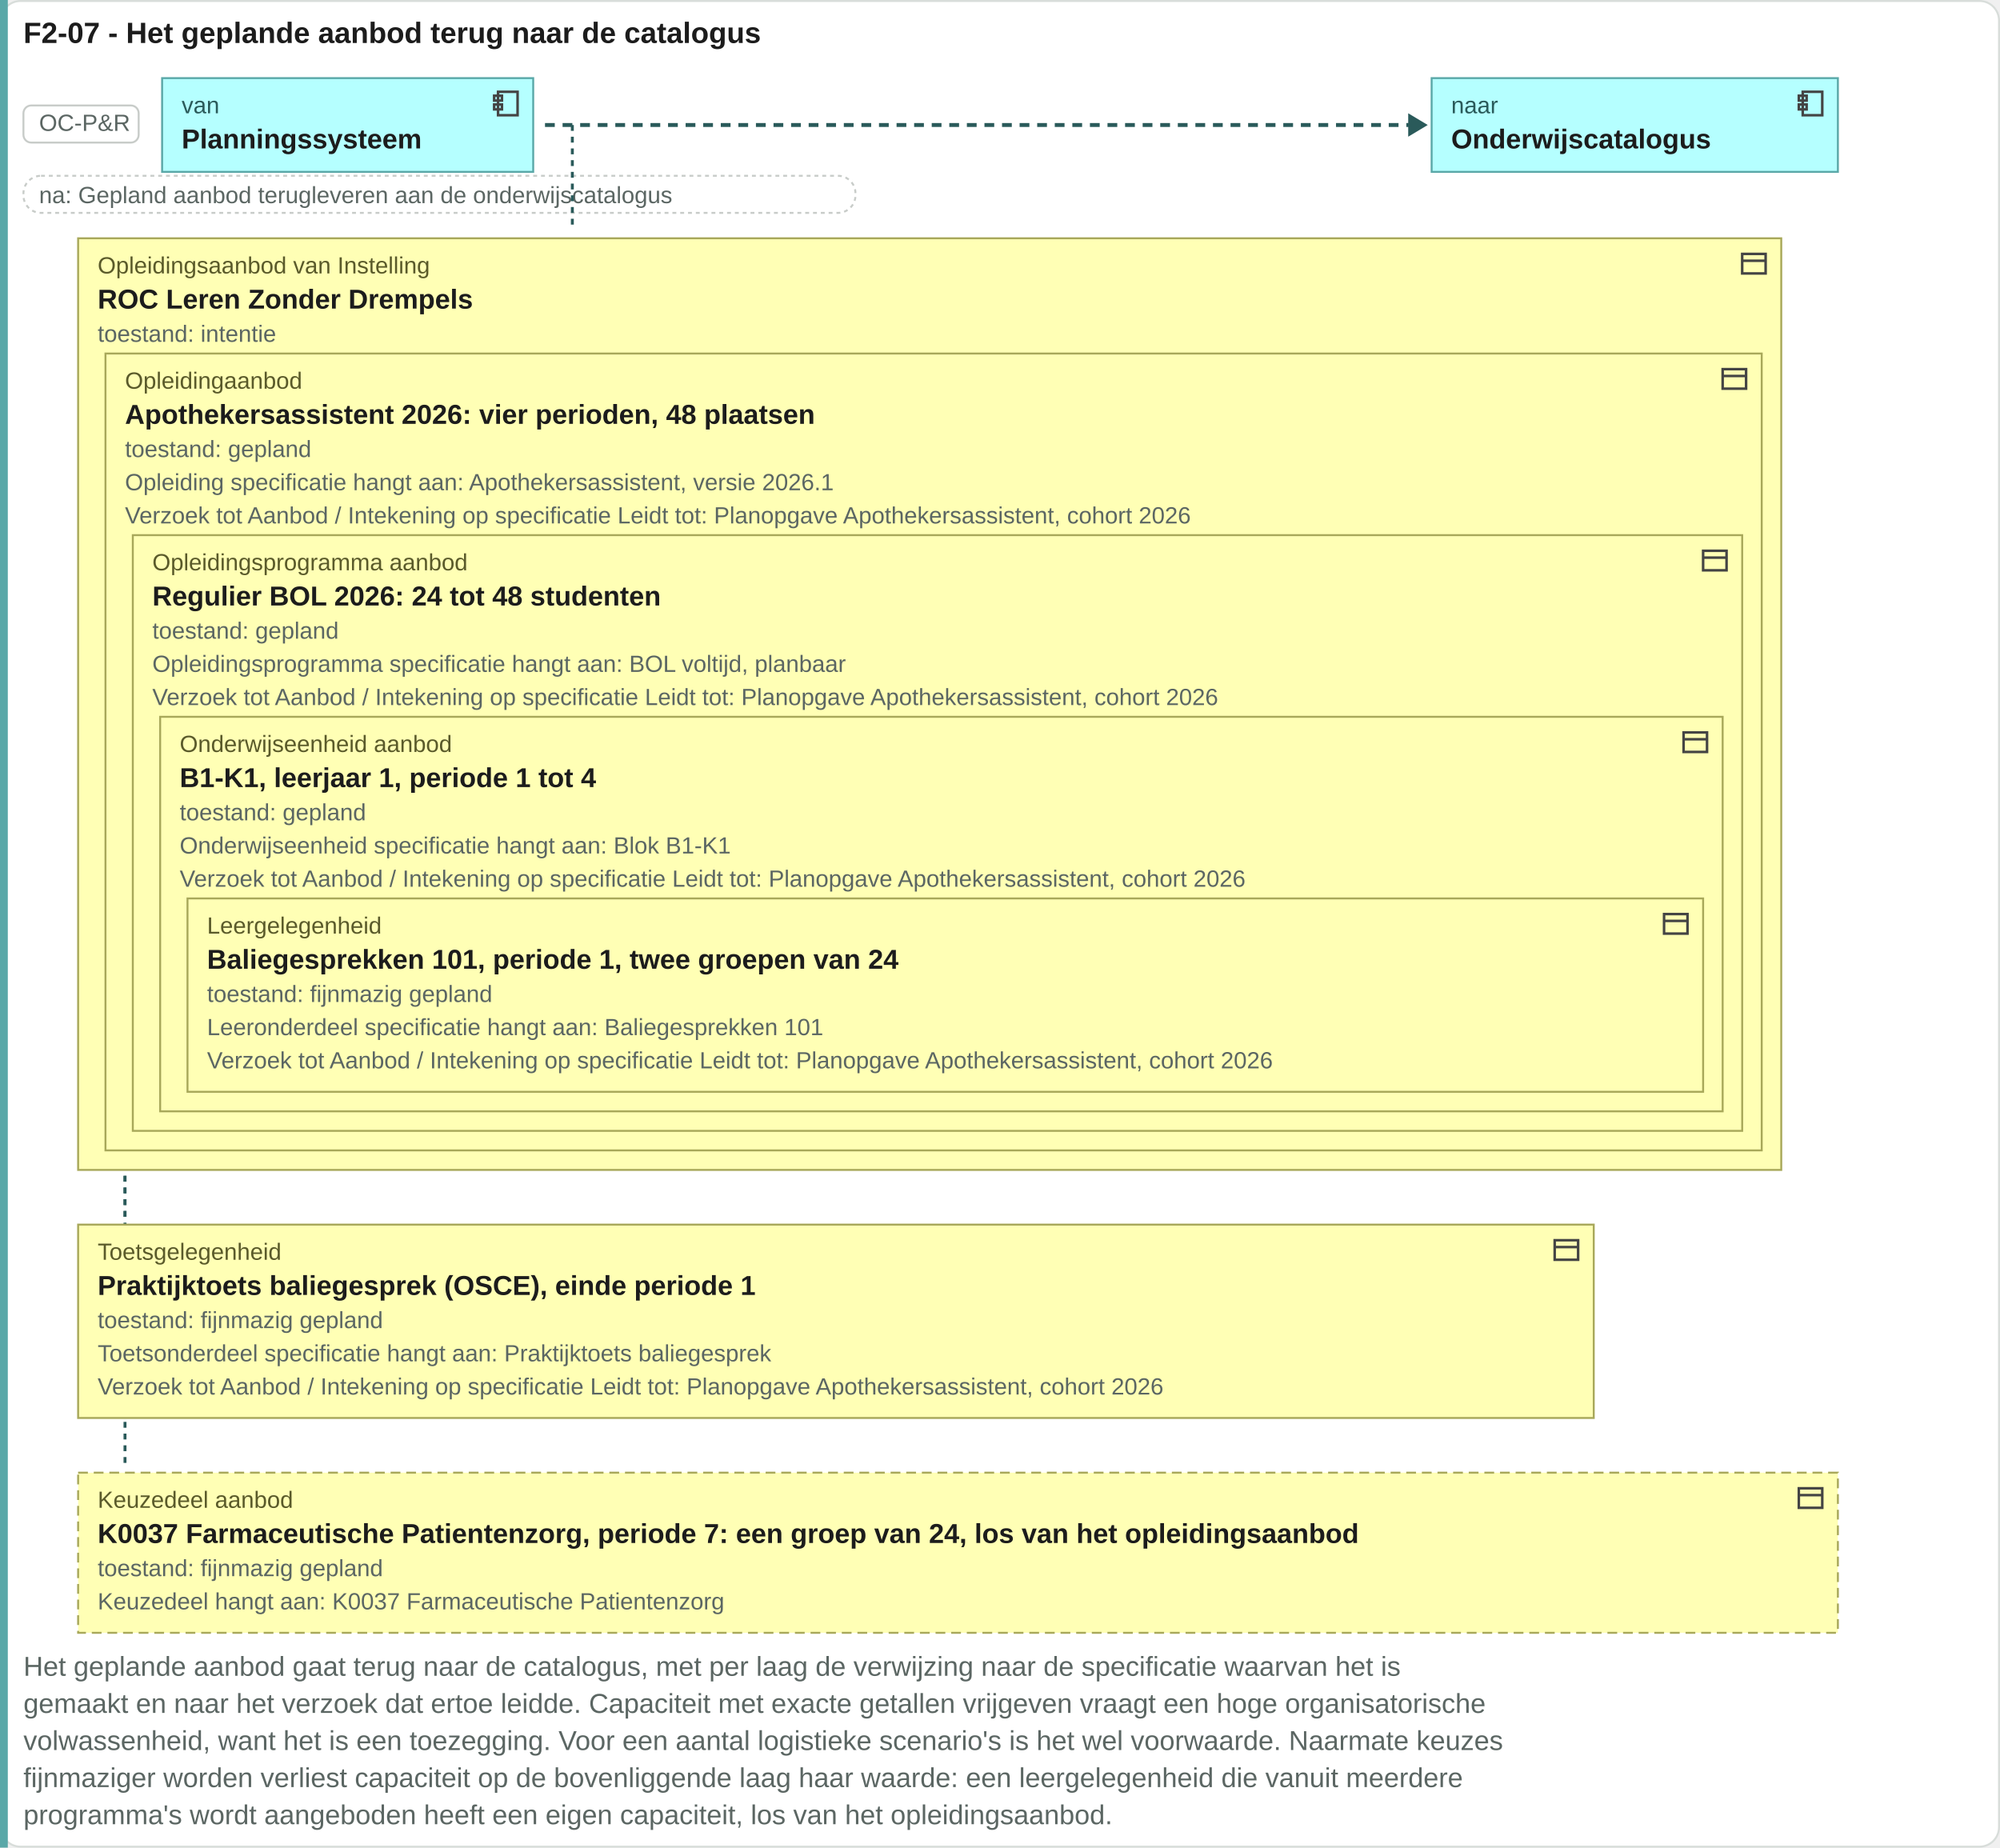
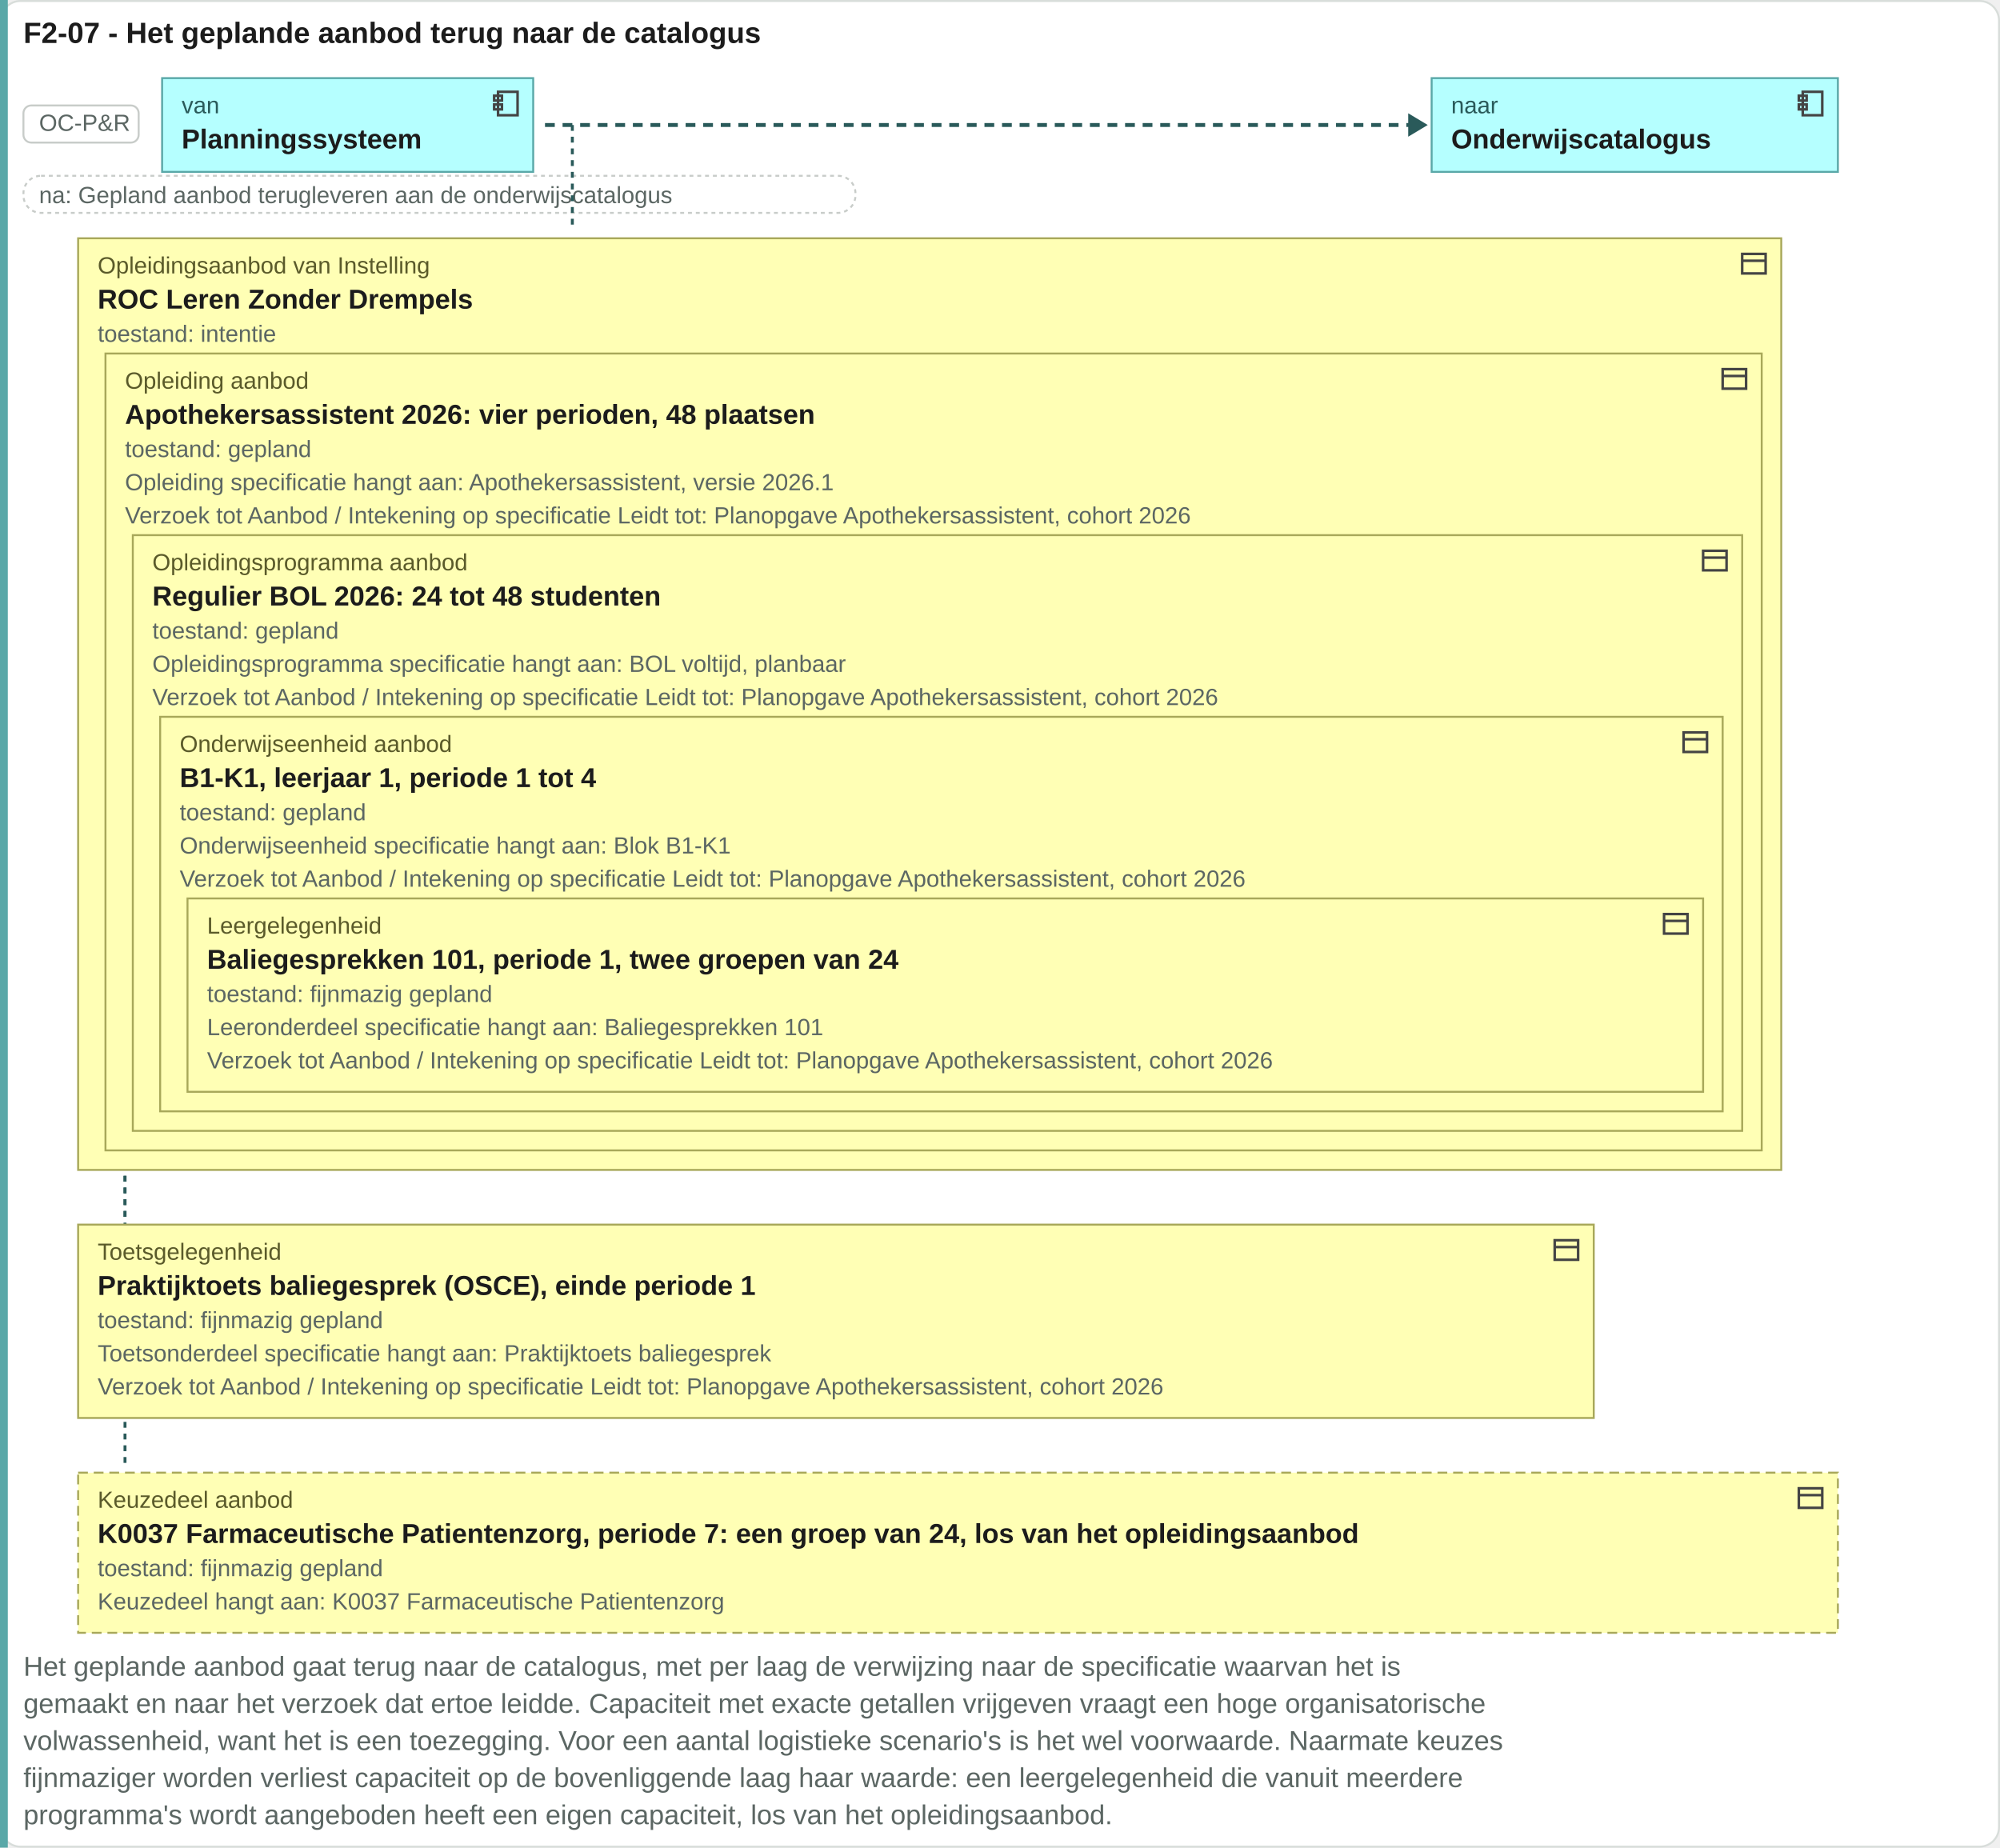
<svg xmlns="http://www.w3.org/2000/svg" viewBox="0 0 1024 946" width="1024" height="946">
  <rect x="0.5" y="0.5" width="1023" height="945" rx="10" fill="#ffffff" stroke="#d8ddda" />
  <text x="12" y="22" font-family="Arial, Helvetica, sans-serif" font-size="15" font-weight="bold" fill="#1c1c1c" text-anchor="start">F2-07 - Het geplande aanbod terug naar de catalogus</text>
  <rect x="0" y="0" width="4" height="946" fill="#5aa8a8" />
  <rect x="12" y="54" width="59" height="19" rx="4" fill="#ffffff" stroke="#c8ccc9" />
  <text x="20" y="67" font-family="Arial, Helvetica, sans-serif" font-size="12" fill="#5b6663" text-anchor="start">OC-P&amp;R</text>
  <rect x="83" y="40" width="190" height="48" rx="0" fill="#b5ffff" stroke="#5aa8a8" />
  <g transform="translate(251,45)" fill="none" stroke="#444" stroke-width="1.3">
    <rect x="4" y="2" width="10" height="12" />
    <rect x="2" y="4" width="4" height="2.5" />
    <rect x="2" y="8.5" width="4" height="2.5" />
  </g>
  <text x="93" y="58" font-family="Arial, Helvetica, sans-serif" font-size="12" fill="#2a5a5a" text-anchor="start">van</text>
  <text x="93" y="76" font-family="Arial, Helvetica, sans-serif" font-size="14" font-weight="bold" fill="#1c1c1c" text-anchor="start">Planningssysteem</text>
  <path d="M279.04 64H723.0" stroke="#2a5a5a" stroke-width="2" stroke-dasharray="5 4" />
  <path d="M721.0 58l10 6-10 6z" fill="#2a5a5a" />
  <rect x="733" y="40" width="208" height="48" rx="0" fill="#b5ffff" stroke="#5aa8a8" />
  <g transform="translate(919,45)" fill="none" stroke="#444" stroke-width="1.3">
    <rect x="4" y="2" width="10" height="12" />
    <rect x="2" y="4" width="4" height="2.5" />
    <rect x="2" y="8.5" width="4" height="2.5" />
  </g>
  <text x="743" y="58" font-family="Arial, Helvetica, sans-serif" font-size="12" fill="#2a5a5a" text-anchor="start">naar</text>
  <text x="743" y="76" font-family="Arial, Helvetica, sans-serif" font-size="14" font-weight="bold" fill="#1c1c1c" text-anchor="start">Onderwijscatalogus</text>
  <rect x="12" y="90" width="426" height="19" rx="9" fill="#ffffff" stroke="#c8ccc9" stroke-dasharray="2 2" />
  <text x="20" y="104" font-family="Arial, Helvetica, sans-serif" font-size="12" fill="#5b6663" text-anchor="start">na: Gepland aanbod terugleveren aan de onderwijscatalogus</text>
  <path d="M293.04 64V118" stroke="#2a5a5a" stroke-width="1.5" stroke-dasharray="3 3" />
  <path d="M64 122V623" stroke="#2a5a5a" stroke-width="1.5" stroke-dasharray="3 3" />
  <path d="M64 122V750" stroke="#2a5a5a" stroke-width="1.5" stroke-dasharray="3 3" />
  <rect x="40" y="122" width="872" height="477" rx="0" fill="#ffffb5" stroke="#a8a85a" />
  <g transform="translate(890,127)" fill="none" stroke="#444" stroke-width="1.3">
    <rect x="2" y="3" width="12" height="10" />
    <path d="M2 6.5h12" />
  </g>
  <text x="50" y="140" font-family="Arial, Helvetica, sans-serif" font-size="12" fill="#5a5a2a" text-anchor="start">Opleidingsaanbod van Instelling</text>
  <text x="50" y="158" font-family="Arial, Helvetica, sans-serif" font-size="14" font-weight="bold" fill="#1c1c1c" text-anchor="start">ROC Leren Zonder Drempels</text>
  <rect x="54" y="181" width="848" height="408" rx="0" fill="#ffffb5" stroke="#a8a85a" />
  <g transform="translate(880,186)" fill="none" stroke="#444" stroke-width="1.3">
    <rect x="2" y="3" width="12" height="10" />
    <path d="M2 6.5h12" />
  </g>
-   <text x="64" y="199" font-family="Arial, Helvetica, sans-serif" font-size="12" fill="#5a5a2a" text-anchor="start">Opleidingaanbod</text>
+   <text x="64" y="199" font-family="Arial, Helvetica, sans-serif" font-size="12" fill="#5a5a2a" text-anchor="start">Opleiding aanbod</text>
  <text x="64" y="217" font-family="Arial, Helvetica, sans-serif" font-size="14" font-weight="bold" fill="#1c1c1c" text-anchor="start">Apothekersassistent 2026: vier perioden, 48 plaatsen</text>
  <rect x="68" y="274" width="824" height="305" rx="0" fill="#ffffb5" stroke="#a8a85a" />
  <g transform="translate(870,279)" fill="none" stroke="#444" stroke-width="1.3">
    <rect x="2" y="3" width="12" height="10" />
    <path d="M2 6.5h12" />
  </g>
  <text x="78" y="292" font-family="Arial, Helvetica, sans-serif" font-size="12" fill="#5a5a2a" text-anchor="start">Opleidingsprogramma aanbod</text>
  <text x="78" y="310" font-family="Arial, Helvetica, sans-serif" font-size="14" font-weight="bold" fill="#1c1c1c" text-anchor="start">Regulier BOL 2026: 24 tot 48 studenten</text>
  <rect x="82" y="367" width="800" height="202" rx="0" fill="#ffffb5" stroke="#a8a85a" />
  <g transform="translate(860,372)" fill="none" stroke="#444" stroke-width="1.3">
    <rect x="2" y="3" width="12" height="10" />
    <path d="M2 6.5h12" />
  </g>
  <text x="92" y="385" font-family="Arial, Helvetica, sans-serif" font-size="12" fill="#5a5a2a" text-anchor="start">Onderwijseenheid aanbod</text>
  <text x="92" y="403" font-family="Arial, Helvetica, sans-serif" font-size="14" font-weight="bold" fill="#1c1c1c" text-anchor="start">B1-K1, leerjaar 1, periode 1 tot 4</text>
  <rect x="96" y="460" width="776" height="99" rx="0" fill="#ffffb5" stroke="#a8a85a" />
  <g transform="translate(850,465)" fill="none" stroke="#444" stroke-width="1.3">
    <rect x="2" y="3" width="12" height="10" />
    <path d="M2 6.5h12" />
  </g>
  <text x="106" y="478" font-family="Arial, Helvetica, sans-serif" font-size="12" fill="#5a5a2a" text-anchor="start">Leergelegenheid</text>
  <text x="106" y="496" font-family="Arial, Helvetica, sans-serif" font-size="14" font-weight="bold" fill="#1c1c1c" text-anchor="start">Baliegesprekken 101, periode 1, twee groepen van 24</text>
  <text x="106" y="513" font-family="Arial, Helvetica, sans-serif" font-size="12" fill="#5b6663" text-anchor="start">toestand: fijnmazig gepland</text>
  <text x="106" y="530" font-family="Arial, Helvetica, sans-serif" font-size="12" fill="#5b6663" text-anchor="start">Leeronderdeel specificatie hangt aan: Baliegesprekken 101</text>
  <text x="106" y="547" font-family="Arial, Helvetica, sans-serif" font-size="12" fill="#5b6663" text-anchor="start">Verzoek tot Aanbod / Intekening op specificatie Leidt tot: Planopgave Apothekersassistent, cohort 2026</text>
  <text x="92" y="420" font-family="Arial, Helvetica, sans-serif" font-size="12" fill="#5b6663" text-anchor="start">toestand: gepland</text>
  <text x="92" y="437" font-family="Arial, Helvetica, sans-serif" font-size="12" fill="#5b6663" text-anchor="start">Onderwijseenheid specificatie hangt aan: Blok B1-K1</text>
  <text x="92" y="454" font-family="Arial, Helvetica, sans-serif" font-size="12" fill="#5b6663" text-anchor="start">Verzoek tot Aanbod / Intekening op specificatie Leidt tot: Planopgave Apothekersassistent, cohort 2026</text>
  <text x="78" y="327" font-family="Arial, Helvetica, sans-serif" font-size="12" fill="#5b6663" text-anchor="start">toestand: gepland</text>
  <text x="78" y="344" font-family="Arial, Helvetica, sans-serif" font-size="12" fill="#5b6663" text-anchor="start">Opleidingsprogramma specificatie hangt aan: BOL voltijd, planbaar</text>
  <text x="78" y="361" font-family="Arial, Helvetica, sans-serif" font-size="12" fill="#5b6663" text-anchor="start">Verzoek tot Aanbod / Intekening op specificatie Leidt tot: Planopgave Apothekersassistent, cohort 2026</text>
  <text x="64" y="234" font-family="Arial, Helvetica, sans-serif" font-size="12" fill="#5b6663" text-anchor="start">toestand: gepland</text>
  <text x="64" y="251" font-family="Arial, Helvetica, sans-serif" font-size="12" fill="#5b6663" text-anchor="start">Opleiding specificatie hangt aan: Apothekersassistent, versie 2026.1</text>
  <text x="64" y="268" font-family="Arial, Helvetica, sans-serif" font-size="12" fill="#5b6663" text-anchor="start">Verzoek tot Aanbod / Intekening op specificatie Leidt tot: Planopgave Apothekersassistent, cohort 2026</text>
  <text x="50" y="175" font-family="Arial, Helvetica, sans-serif" font-size="12" fill="#5b6663" text-anchor="start">toestand: intentie</text>
  <rect x="40" y="627" width="776" height="99" rx="0" fill="#ffffb5" stroke="#a8a85a" />
  <g transform="translate(794,632)" fill="none" stroke="#444" stroke-width="1.3">
    <rect x="2" y="3" width="12" height="10" />
    <path d="M2 6.5h12" />
  </g>
  <text x="50" y="645" font-family="Arial, Helvetica, sans-serif" font-size="12" fill="#5a5a2a" text-anchor="start">Toetsgelegenheid</text>
  <text x="50" y="663" font-family="Arial, Helvetica, sans-serif" font-size="14" font-weight="bold" fill="#1c1c1c" text-anchor="start">Praktijktoets baliegesprek (OSCE), einde periode 1</text>
  <text x="50" y="680" font-family="Arial, Helvetica, sans-serif" font-size="12" fill="#5b6663" text-anchor="start">toestand: fijnmazig gepland</text>
  <text x="50" y="697" font-family="Arial, Helvetica, sans-serif" font-size="12" fill="#5b6663" text-anchor="start">Toetsonderdeel specificatie hangt aan: Praktijktoets baliegesprek</text>
  <text x="50" y="714" font-family="Arial, Helvetica, sans-serif" font-size="12" fill="#5b6663" text-anchor="start">Verzoek tot Aanbod / Intekening op specificatie Leidt tot: Planopgave Apothekersassistent, cohort 2026</text>
  <rect x="40" y="754" width="901" height="82" rx="0" fill="#ffffb5" stroke="#a8a85a" stroke-dasharray="5 3" />
  <g transform="translate(919,759)" fill="none" stroke="#444" stroke-width="1.3">
    <rect x="2" y="3" width="12" height="10" />
    <path d="M2 6.5h12" />
  </g>
  <text x="50" y="772" font-family="Arial, Helvetica, sans-serif" font-size="12" fill="#5a5a2a" text-anchor="start">Keuzedeel aanbod</text>
  <text x="50" y="790" font-family="Arial, Helvetica, sans-serif" font-size="14" font-weight="bold" fill="#1c1c1c" text-anchor="start">K0037 Farmaceutische Patientenzorg, periode 7: een groep van 24, los van het opleidingsaanbod</text>
  <text x="50" y="807" font-family="Arial, Helvetica, sans-serif" font-size="12" fill="#5b6663" text-anchor="start">toestand: fijnmazig gepland</text>
  <text x="50" y="824" font-family="Arial, Helvetica, sans-serif" font-size="12" fill="#5b6663" text-anchor="start">Keuzedeel hangt aan: K0037 Farmaceutische Patientenzorg</text>
  <text x="12" y="858" font-family="Arial, Helvetica, sans-serif" font-size="14" fill="#5b6663" text-anchor="start">Het geplande aanbod gaat terug naar de catalogus, met per laag de verwijzing naar de specificatie waarvan het is</text>
  <text x="12" y="877" font-family="Arial, Helvetica, sans-serif" font-size="14" fill="#5b6663" text-anchor="start">gemaakt en naar het verzoek dat ertoe leidde. Capaciteit met exacte getallen vrijgeven vraagt een hoge organisatorische</text>
  <text x="12" y="896" font-family="Arial, Helvetica, sans-serif" font-size="14" fill="#5b6663" text-anchor="start">volwassenheid, want het is een toezegging. Voor een aantal logistieke scenario's is het wel voorwaarde. Naarmate keuzes</text>
  <text x="12" y="915" font-family="Arial, Helvetica, sans-serif" font-size="14" fill="#5b6663" text-anchor="start">fijnmaziger worden verliest capaciteit op de bovenliggende laag haar waarde: een leergelegenheid die vanuit meerdere</text>
  <text x="12" y="934" font-family="Arial, Helvetica, sans-serif" font-size="14" fill="#5b6663" text-anchor="start">programma's wordt aangeboden heeft een eigen capaciteit, los van het opleidingsaanbod.</text>
</svg>
